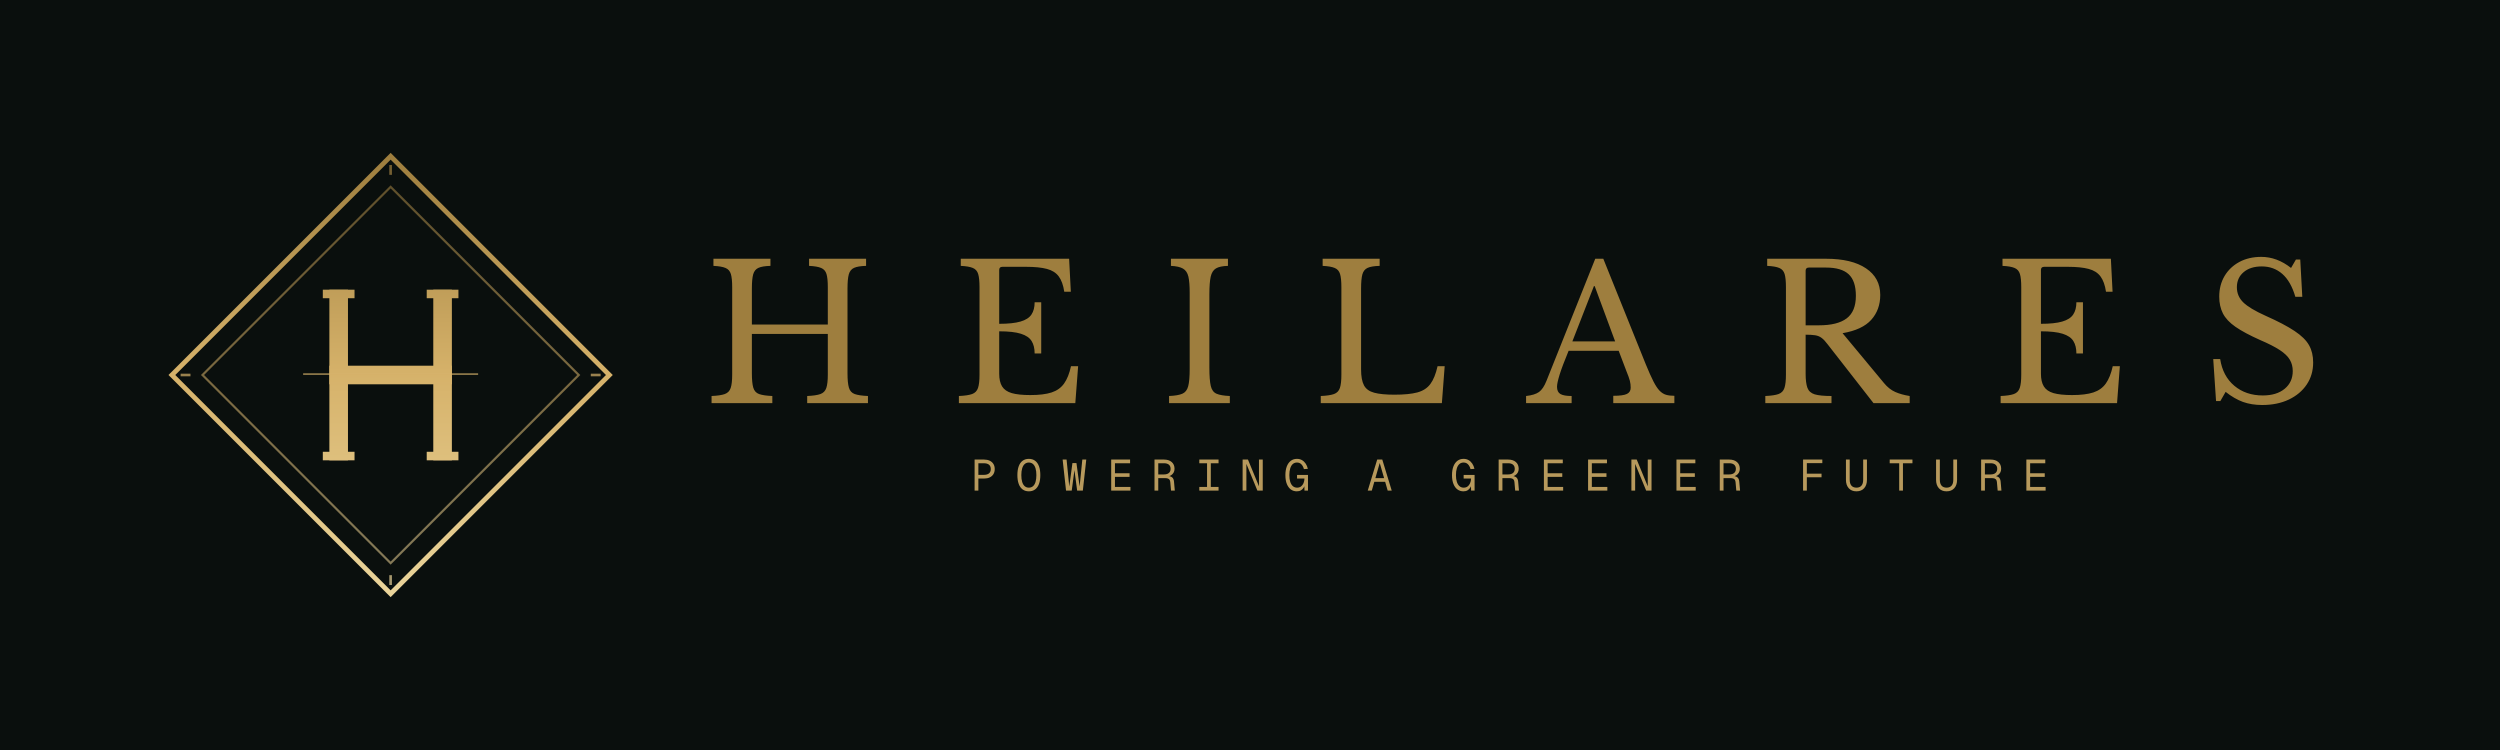
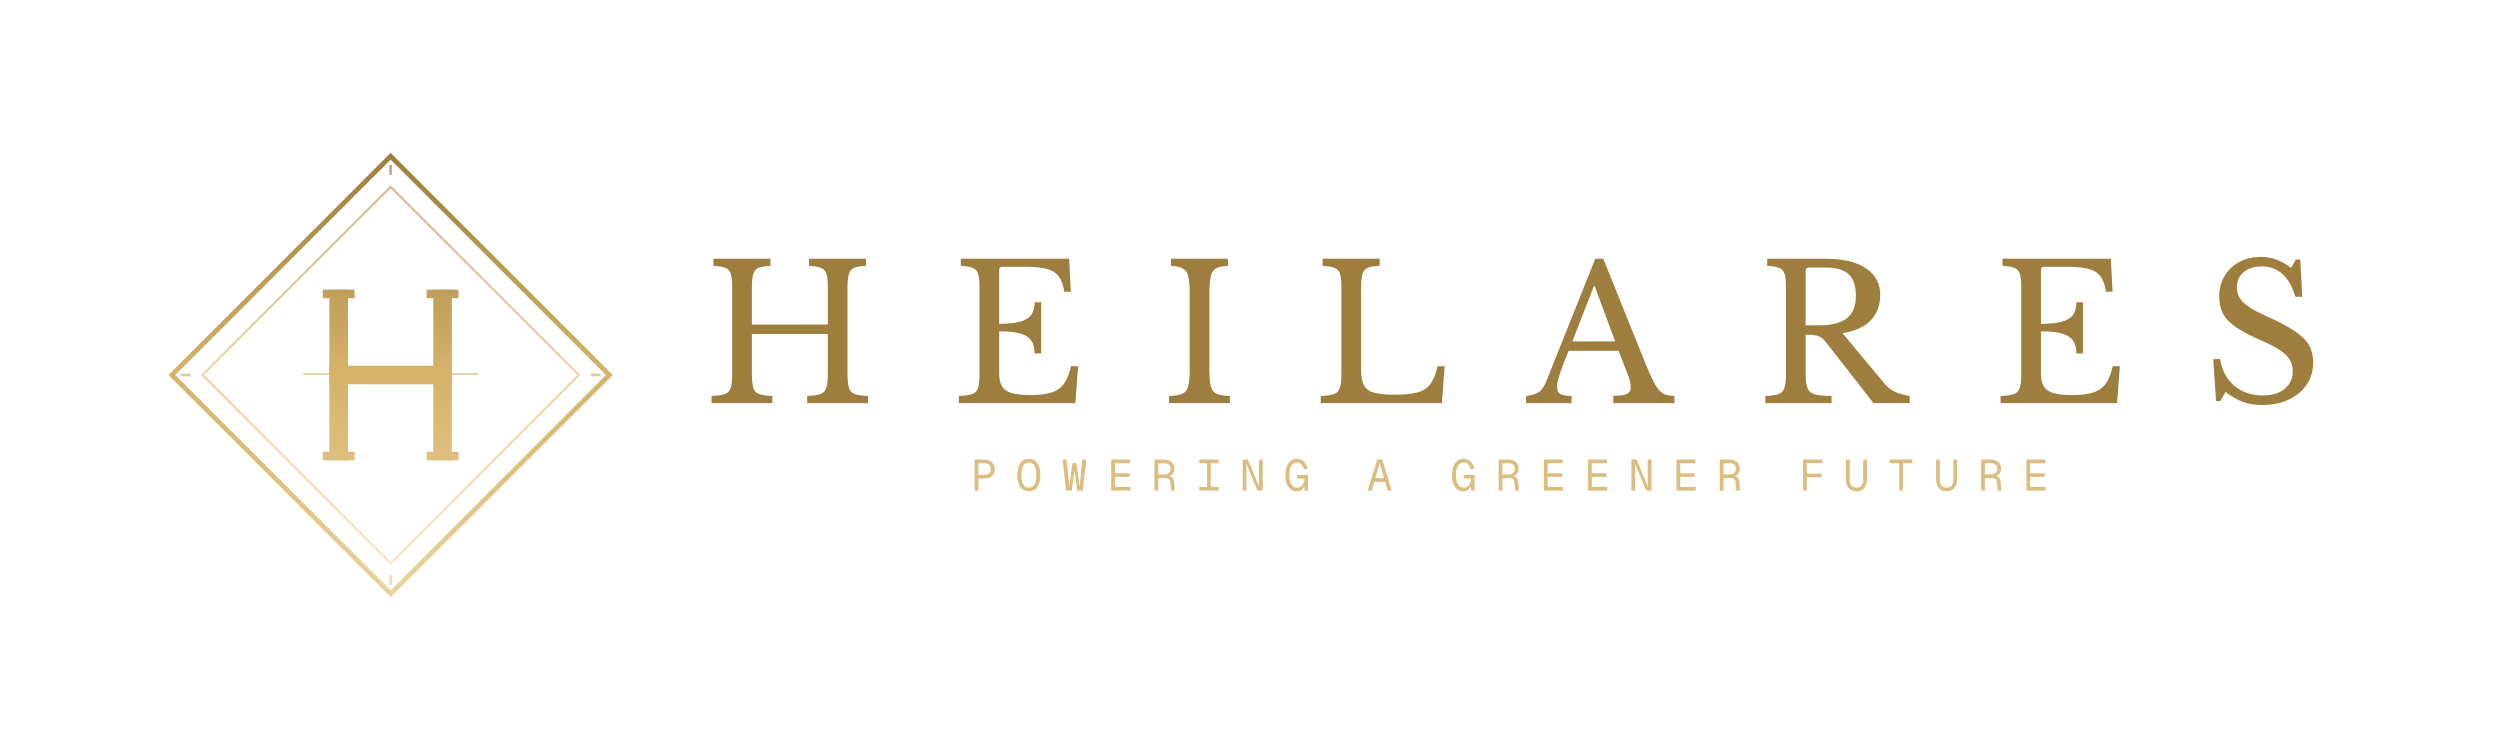
<svg xmlns="http://www.w3.org/2000/svg" viewBox="0 0 1600 480" width="1600" height="480">
  <defs>
    <linearGradient id="geh" gradientUnits="userSpaceOnUse" x1="250" y1="380.0" x2="250" y2="100.0">
      <stop offset="0%" stop-color="#EAD49A" />
      <stop offset="50%" stop-color="#D6B26A" />
      <stop offset="100%" stop-color="#9E7E3E" />
    </linearGradient>
    <linearGradient id="gw" gradientUnits="userSpaceOnUse" x1="965.212" y1="266.0" x2="965.212" y2="158.0">
      <stop offset="0%" stop-color="#EAD49A" />
      <stop offset="50%" stop-color="#D6B26A" />
      <stop offset="100%" stop-color="#9E7E3E" />
    </linearGradient>
  </defs>
-   <rect width="1600" height="480" fill="#0A0F0D" />
  <path d="M250,100.0 L390.0,240.0 L250,380.0 L110.0,240.0 Z" fill="none" stroke="url(#geh)" stroke-width="3.08" stroke-linejoin="miter" />
  <path d="M250,119.6 L370.4,240.0 L250,360.4 L129.6,240.0 Z" fill="none" stroke="url(#geh)" stroke-width="1.40" stroke-linejoin="miter" opacity="0.55" />
  <rect x="210.80" y="185.40" width="11.90" height="109.20" fill="url(#geh)" />
  <rect x="277.30" y="185.40" width="11.90" height="109.20" fill="url(#geh)" />
  <rect x="210.80" y="234.05" width="78.40" height="11.90" fill="url(#geh)" />
  <rect x="206.60" y="185.40" width="20.30" height="5.46" fill="url(#geh)" />
  <rect x="206.60" y="289.14" width="20.30" height="5.46" fill="url(#geh)" />
  <rect x="273.10" y="185.40" width="20.30" height="5.46" fill="url(#geh)" />
  <rect x="273.10" y="289.14" width="20.30" height="5.46" fill="url(#geh)" />
  <line x1="194.00" y1="239.41" x2="306.00" y2="239.41" stroke="url(#geh)" stroke-width="0.84" opacity="0.85" />
  <line x1="250.00" y1="105.60" x2="250.00" y2="111.90" stroke="url(#geh)" stroke-width="1.68" opacity="0.7" />
  <line x1="250.00" y1="368.10" x2="250.00" y2="374.40" stroke="url(#geh)" stroke-width="1.68" opacity="0.7" />
  <line x1="115.60" y1="240.00" x2="121.90" y2="240.00" stroke="url(#geh)" stroke-width="1.68" opacity="0.7" />
  <line x1="378.10" y1="240.00" x2="384.40" y2="240.00" stroke="url(#geh)" stroke-width="1.68" opacity="0.7" />
  <path transform="translate(450,258.0)" d="M92.40,-19.09 Q92.40,-12.96 93.30,-9.90 Q94.20,-6.84 97.01,-5.81 Q99.84,-4.80 105.49,-4.56 L105.49,-0.00 L66.60,-0.00 L66.60,-4.56 Q72.24,-4.80 75.06,-5.81 Q77.89,-6.84 78.84,-9.71 Q79.80,-12.60 79.80,-18.24 L79.80,-44.29 L31.20,-44.29 L31.20,-19.09 Q31.20,-12.96 32.10,-9.90 Q33.00,-6.84 35.81,-5.81 Q38.64,-4.80 44.29,-4.56 L44.29,-0.00 L5.40,-0.00 L5.40,-4.56 Q11.04,-4.80 13.86,-5.81 Q16.69,-6.84 17.64,-9.71 Q18.60,-12.60 18.60,-18.24 L18.60,-74.16 Q18.60,-79.80 17.76,-82.61 Q16.91,-85.44 14.32,-86.51 Q11.76,-87.60 6.60,-87.84 L6.60,-92.40 L43.09,-92.40 L43.09,-87.84 Q37.91,-87.71 35.40,-86.57 Q32.89,-85.44 32.04,-82.44 Q31.20,-79.44 31.20,-73.31 L31.20,-50.29 L79.80,-50.29 L79.80,-74.16 Q79.80,-79.80 78.96,-82.61 Q78.11,-85.44 75.52,-86.51 Q72.96,-87.60 67.80,-87.84 L67.80,-92.40 L104.29,-92.40 L104.29,-87.84 Q99.11,-87.71 96.60,-86.57 Q94.09,-85.44 93.24,-82.44 Q92.40,-79.44 92.40,-73.31 L92.40,-19.09 Z M189.49,-85.20 L189.49,-50.76 Q198.13,-50.76 203.10,-52.20 Q208.09,-53.64 210.13,-56.70 Q212.17,-59.76 212.17,-64.56 L216.38,-64.56 L216.38,-31.80 L212.17,-31.80 Q212.17,-36.60 210.24,-39.71 Q208.33,-42.84 203.40,-44.40 Q198.49,-45.96 189.49,-45.96 L189.49,-18.84 Q189.49,-13.69 191.34,-10.69 Q193.20,-7.69 197.51,-6.41 Q201.84,-5.16 209.40,-5.16 Q217.93,-5.16 223.03,-6.83 Q228.13,-8.51 231.00,-12.53 Q233.89,-16.56 235.44,-23.64 L240.00,-23.64 L238.20,-0.00 L163.69,-0.00 L163.69,-4.56 Q169.33,-4.80 172.14,-5.81 Q174.97,-6.84 175.93,-9.71 Q176.89,-12.60 176.89,-18.24 L176.89,-74.16 Q176.89,-79.80 176.04,-82.61 Q175.20,-85.44 172.61,-86.51 Q170.04,-87.60 164.89,-87.84 L164.89,-92.40 L234.24,-92.40 L235.33,-71.29 L231.13,-71.29 Q230.18,-77.64 227.59,-81.11 Q225.00,-84.60 219.96,-85.91 Q214.93,-87.24 206.77,-87.24 L191.53,-87.24 Q189.49,-87.24 189.49,-85.20 Z M298.20,-0.00 L298.20,-4.56 Q303.84,-4.80 306.66,-6.00 Q309.49,-7.20 310.44,-10.80 Q311.40,-14.40 311.40,-21.84 L311.40,-70.56 Q311.40,-77.40 310.56,-81.00 Q309.71,-84.60 307.12,-86.10 Q304.56,-87.60 299.40,-87.84 L299.40,-92.40 L335.89,-92.40 L335.89,-87.84 Q330.71,-87.71 328.20,-86.21 Q325.69,-84.71 324.84,-80.87 Q324.00,-77.04 324.00,-69.71 L324.00,-22.69 Q324.00,-14.76 324.90,-10.97 Q325.80,-7.20 328.61,-6.00 Q331.44,-4.80 337.09,-4.56 L337.09,-0.00 L298.20,-0.00 Z M472.80,-0.00 L395.29,-0.00 L395.29,-4.56 Q400.93,-4.80 403.74,-5.81 Q406.58,-6.84 407.53,-9.71 Q408.49,-12.60 408.49,-18.24 L408.49,-74.16 Q408.49,-79.80 407.64,-82.61 Q406.80,-85.44 404.21,-86.51 Q401.64,-87.60 396.49,-87.84 L396.49,-92.40 L432.98,-92.40 L432.98,-87.84 Q427.80,-87.71 425.29,-86.57 Q422.78,-85.44 421.93,-82.44 Q421.09,-79.44 421.09,-73.31 L421.09,-21.60 Q421.09,-14.89 422.94,-11.40 Q424.80,-7.91 429.49,-6.66 Q434.18,-5.40 442.44,-5.40 Q451.69,-5.40 457.09,-6.84 Q462.49,-8.29 465.43,-12.24 Q468.38,-16.20 470.04,-23.64 L474.60,-23.64 L472.80,-0.00 Z M526.69,-0.00 L526.69,-4.56 Q532.20,-5.16 534.96,-7.12 Q537.71,-9.11 539.76,-14.29 L570.96,-92.40 L576.11,-92.40 L603.36,-24.71 Q606.11,-18.00 608.16,-13.97 Q610.20,-9.96 612.11,-7.97 Q614.04,-6.00 616.26,-5.34 Q618.49,-4.69 621.60,-4.69 L621.60,-0.00 L582.49,-0.00 L582.49,-4.69 Q588.84,-4.69 591.24,-5.89 Q593.64,-7.09 593.64,-9.84 Q593.64,-12.24 593.10,-14.34 Q592.56,-16.44 590.89,-20.51 L585.96,-33.49 L553.91,-33.49 Q549.84,-23.64 548.16,-18.24 Q546.49,-12.84 546.49,-10.44 Q546.49,-7.09 548.70,-5.81 Q550.91,-4.56 555.84,-4.56 L555.84,-0.00 L526.69,-0.00 Z M556.31,-39.49 L583.69,-39.49 L570.60,-74.89 L570.11,-74.89 L556.31,-39.49 Z M753.36,-69.24 Q753.36,-59.76 747.60,-53.32 Q741.84,-46.91 729.24,-44.76 L755.76,-12.84 Q759.00,-8.89 762.96,-7.14 Q766.91,-5.40 772.20,-4.56 L772.20,-0.00 L749.04,-0.00 L719.64,-37.69 Q717.60,-40.44 715.80,-41.76 Q714.00,-43.09 711.66,-43.44 Q709.31,-43.80 705.60,-43.80 L705.60,-18.84 Q705.60,-12.96 706.74,-9.82 Q707.89,-6.71 711.41,-5.62 Q714.96,-4.56 722.16,-4.56 L722.16,-0.00 L679.80,-0.00 L679.80,-4.56 Q685.44,-4.80 688.26,-5.81 Q691.09,-6.84 692.04,-9.71 Q693.00,-12.60 693.00,-18.24 L693.00,-74.16 Q693.00,-79.80 692.16,-82.61 Q691.31,-85.44 688.73,-86.51 Q686.16,-87.60 681.00,-87.84 L681.00,-92.40 L718.69,-92.40 Q735.11,-92.40 744.23,-86.27 Q753.36,-80.16 753.36,-69.24 Z M705.60,-84.71 L705.60,-49.80 L714.11,-49.80 Q726.00,-49.80 731.87,-54.24 Q737.76,-58.69 737.76,-68.64 Q737.76,-78.24 733.12,-82.50 Q728.51,-86.76 718.69,-86.76 L707.64,-86.76 Q705.60,-86.76 705.60,-84.71 Z M856.20,-85.20 L856.20,-50.76 Q864.84,-50.76 869.81,-52.20 Q874.80,-53.64 876.84,-56.70 Q878.89,-59.76 878.89,-64.56 L883.09,-64.56 L883.09,-31.80 L878.89,-31.80 Q878.89,-36.60 876.96,-39.71 Q875.04,-42.84 870.11,-44.40 Q865.20,-45.96 856.20,-45.96 L856.20,-18.84 Q856.20,-13.69 858.06,-10.69 Q859.91,-7.69 864.22,-6.41 Q868.56,-5.16 876.11,-5.16 Q884.64,-5.16 889.74,-6.83 Q894.84,-8.51 897.71,-12.53 Q900.60,-16.56 902.16,-23.64 L906.71,-23.64 L904.91,-0.00 L830.40,-0.00 L830.40,-4.56 Q836.04,-4.80 838.86,-5.81 Q841.69,-6.84 842.64,-9.71 Q843.60,-12.60 843.60,-18.24 L843.60,-74.16 Q843.60,-79.80 842.76,-82.61 Q841.91,-85.44 839.32,-86.51 Q836.76,-87.60 831.60,-87.84 L831.60,-92.40 L900.96,-92.40 L902.04,-71.29 L897.84,-71.29 Q896.89,-77.64 894.30,-81.11 Q891.71,-84.60 886.67,-85.91 Q881.64,-87.24 873.49,-87.24 L858.24,-87.24 Q856.20,-87.24 856.20,-85.20 Z M968.27,-1.31 L966.47,-28.20 L970.91,-28.20 Q972.60,-17.29 979.97,-11.10 Q987.36,-4.91 998.16,-4.91 Q1007.02,-4.91 1012.18,-9.17 Q1017.36,-13.44 1017.36,-20.51 Q1017.36,-24.60 1015.48,-27.77 Q1013.62,-30.96 1009.07,-33.96 Q1004.51,-36.96 996.36,-40.44 Q986.40,-44.89 980.70,-48.84 Q975.00,-52.80 972.66,-57.41 Q970.31,-62.04 970.31,-68.16 Q970.31,-75.60 973.72,-81.36 Q977.16,-87.11 983.21,-90.36 Q989.27,-93.60 997.20,-93.60 Q1007.27,-93.60 1016.27,-86.51 L1019.40,-91.91 L1022.16,-91.91 L1023.47,-68.04 L1019.02,-68.04 Q1016.16,-77.89 1010.68,-82.69 Q1005.22,-87.49 997.56,-87.49 Q990.22,-87.49 985.91,-83.81 Q981.60,-80.16 981.60,-74.16 Q981.60,-68.51 985.67,-64.50 Q989.76,-60.49 999.96,-55.91 Q1011.82,-50.64 1018.48,-46.20 Q1025.16,-41.76 1027.78,-37.07 Q1030.42,-32.40 1030.42,-26.04 Q1030.42,-18.00 1026.28,-11.87 Q1022.16,-5.76 1014.82,-2.27 Q1007.51,1.20 997.80,1.20 Q990.96,1.20 985.48,-0.77 Q980.02,-2.76 974.40,-7.20 L971.02,-1.31 L968.27,-1.31 Z" fill="url(#gw)" />
  <path transform="translate(621.2259,314.0)" d="M2.52,-0.00 L2.52,-19.88 L8.57,-19.88 Q10.64,-19.88 12.18,-19.15 Q13.72,-18.42 14.56,-17.06 Q15.40,-15.71 15.40,-13.80 Q15.40,-11.90 14.56,-10.54 Q13.72,-9.18 12.18,-8.45 Q10.64,-7.73 8.57,-7.73 L4.93,-7.73 L4.93,-0.00 L2.52,-0.00 Z M4.93,-10.08 L8.29,-10.08 Q10.64,-10.08 11.76,-11.05 Q12.88,-12.01 12.88,-13.80 Q12.88,-15.62 11.76,-16.57 Q10.64,-17.53 8.29,-17.53 L4.93,-17.53 L4.93,-10.08 Z M37.24,0.45 Q34.89,0.45 33.25,-0.76 Q31.61,-1.96 30.76,-4.28 Q29.90,-6.61 29.90,-9.91 Q29.90,-13.27 30.76,-15.60 Q31.61,-17.92 33.25,-19.12 Q34.89,-20.33 37.24,-20.33 Q39.59,-20.33 41.23,-19.12 Q42.87,-17.92 43.72,-15.60 Q44.58,-13.27 44.58,-9.91 Q44.58,-6.61 43.72,-4.28 Q42.87,-1.96 41.23,-0.76 Q39.59,0.45 37.24,0.45 Z M37.24,-1.90 Q38.78,-1.90 39.86,-2.81 Q40.94,-3.72 41.50,-5.51 Q42.06,-7.31 42.06,-9.91 Q42.06,-12.52 41.50,-14.32 Q40.94,-16.13 39.86,-17.05 Q38.78,-17.98 37.24,-17.98 Q35.70,-17.98 34.62,-17.05 Q33.54,-16.13 32.98,-14.32 Q32.42,-12.52 32.42,-9.91 Q32.42,-7.31 32.98,-5.51 Q33.54,-3.72 34.62,-2.81 Q35.70,-1.90 37.24,-1.90 Z M61.04,-0.00 L58.86,-19.88 L61.38,-19.88 L63.22,-1.40 L62.94,-1.40 L65.13,-17.64 L67.70,-17.64 L69.89,-1.40 L69.61,-1.40 L71.46,-19.88 L73.98,-19.88 L71.79,-0.00 L68.15,-0.00 L66.08,-15.68 L66.75,-15.68 L64.68,-0.00 L61.04,-0.00 Z M89.94,-0.00 L89.94,-19.88 L102.03,-19.88 L102.03,-17.53 L92.34,-17.53 L92.34,-11.12 L101.70,-11.12 L101.70,-8.82 L92.34,-8.82 L92.34,-2.35 L102.26,-2.35 L102.26,-0.00 L89.94,-0.00 Z M117.66,-0.00 L117.66,-19.88 L123.70,-19.88 Q126.84,-19.88 128.66,-18.30 Q130.48,-16.72 130.48,-13.94 Q130.48,-12.54 129.84,-11.46 Q129.19,-10.39 128.18,-9.77 Q127.18,-9.16 126.11,-9.07 L126.00,-9.41 Q127.99,-9.30 128.98,-8.46 Q129.98,-7.62 130.14,-5.71 L130.65,-0.00 L128.24,-0.00 L127.76,-5.40 Q127.68,-6.33 127.33,-6.90 Q126.98,-7.48 126.24,-7.74 Q125.50,-8.01 124.21,-8.01 L120.06,-8.01 L120.06,-0.00 L117.66,-0.00 Z M120.06,-10.36 L123.70,-10.36 Q125.78,-10.36 126.87,-11.30 Q127.96,-12.24 127.96,-13.94 Q127.96,-15.68 126.87,-16.60 Q125.78,-17.53 123.70,-17.53 L120.06,-17.53 L120.06,-10.36 Z M146.33,-0.00 L146.33,-2.35 L151.29,-2.35 L151.29,-17.53 L146.33,-17.53 L146.33,-19.88 L158.65,-19.88 L158.65,-17.53 L153.69,-17.53 L153.69,-2.35 L158.65,-2.35 L158.65,-0.00 L146.33,-0.00 Z M174.05,-0.00 L174.05,-19.88 L177.47,-19.88 L184.52,-2.74 L184.52,-19.88 L186.93,-19.88 L186.93,-0.00 L183.51,-0.00 L176.46,-17.14 L176.46,-0.00 L174.05,-0.00 Z M208.71,0.45 Q206.61,0.45 204.97,-0.71 Q203.34,-1.88 202.38,-4.19 Q201.43,-6.50 201.43,-9.91 Q201.43,-13.13 202.31,-15.46 Q203.20,-17.78 204.85,-19.05 Q206.50,-20.33 208.83,-20.33 Q210.65,-20.33 212.06,-19.51 Q213.47,-18.70 214.42,-17.26 Q215.38,-15.82 215.80,-13.94 L213.28,-13.78 Q212.80,-15.62 211.70,-16.80 Q210.59,-17.98 208.83,-17.98 Q207.29,-17.98 206.19,-17.04 Q205.10,-16.10 204.53,-14.29 Q203.95,-12.49 203.95,-9.91 Q203.95,-7.36 204.54,-5.57 Q205.13,-3.78 206.24,-2.84 Q207.34,-1.90 208.94,-1.90 Q210.37,-1.90 211.39,-2.64 Q212.41,-3.39 213.00,-4.72 Q213.59,-6.05 213.64,-7.76 L208.88,-7.76 L208.88,-10.05 L215.88,-10.05 L215.88,-0.00 L213.64,-0.00 L213.53,-4.70 L214.20,-4.48 Q213.81,-3.05 213.12,-1.93 Q212.44,-0.81 211.36,-0.18 Q210.28,0.45 208.71,0.45 Z M254.13,-0.00 L260.18,-19.88 L263.43,-19.88 L269.48,-0.00 L266.90,-0.00 L261.80,-17.70 L256.71,-0.00 L254.13,-0.00 Z M257.18,-5.66 L258.02,-8.01 L265.58,-8.01 L266.42,-5.66 L257.18,-5.66 Z M315.34,0.45 Q313.24,0.45 311.60,-0.71 Q309.96,-1.88 309.01,-4.19 Q308.06,-6.50 308.06,-9.91 Q308.06,-13.13 308.94,-15.46 Q309.82,-17.78 311.48,-19.05 Q313.13,-20.33 315.46,-20.33 Q317.28,-20.33 318.69,-19.51 Q320.10,-18.70 321.05,-17.26 Q322.00,-15.82 322.42,-13.94 L319.90,-13.78 Q319.43,-15.62 318.33,-16.80 Q317.22,-17.98 315.46,-17.98 Q313.92,-17.98 312.82,-17.04 Q311.73,-16.10 311.15,-14.29 Q310.58,-12.49 310.58,-9.91 Q310.58,-7.36 311.17,-5.57 Q311.76,-3.78 312.87,-2.84 Q313.97,-1.90 315.56,-1.90 Q317.00,-1.90 318.01,-2.64 Q319.04,-3.39 319.62,-4.72 Q320.22,-6.05 320.27,-7.76 L315.51,-7.76 L315.51,-10.05 L322.51,-10.05 L322.51,-0.00 L320.27,-0.00 L320.16,-4.70 L320.83,-4.48 Q320.44,-3.05 319.75,-1.93 Q319.06,-0.81 317.99,-0.18 Q316.91,0.45 315.34,0.45 Z M337.91,-0.00 L337.91,-19.88 L343.96,-19.88 Q347.10,-19.88 348.92,-18.30 Q350.74,-16.72 350.74,-13.94 Q350.74,-12.54 350.09,-11.46 Q349.45,-10.39 348.44,-9.77 Q347.43,-9.16 346.37,-9.07 L346.26,-9.41 Q348.25,-9.30 349.24,-8.46 Q350.23,-7.62 350.40,-5.71 L350.91,-0.00 L348.50,-0.00 L348.02,-5.40 Q347.94,-6.33 347.59,-6.90 Q347.24,-7.48 346.49,-7.74 Q345.75,-8.01 344.47,-8.01 L340.32,-8.01 L340.32,-0.00 L337.91,-0.00 Z M340.32,-10.36 L343.96,-10.36 Q346.03,-10.36 347.12,-11.30 Q348.22,-12.24 348.22,-13.94 Q348.22,-15.68 347.12,-16.60 Q346.03,-17.53 343.96,-17.53 L340.32,-17.53 L340.32,-10.36 Z M366.87,-0.00 L366.87,-19.88 L378.96,-19.88 L378.96,-17.53 L369.27,-17.53 L369.27,-11.12 L378.63,-11.12 L378.63,-8.82 L369.27,-8.82 L369.27,-2.35 L379.19,-2.35 L379.19,-0.00 L366.87,-0.00 Z M395.15,-0.00 L395.15,-19.88 L407.24,-19.88 L407.24,-17.53 L397.55,-17.53 L397.55,-11.12 L406.91,-11.12 L406.91,-8.82 L397.55,-8.82 L397.55,-2.35 L407.47,-2.35 L407.47,-0.00 L395.15,-0.00 Z M422.87,-0.00 L422.87,-19.88 L426.28,-19.88 L433.34,-2.74 L433.34,-19.88 L435.75,-19.88 L435.75,-0.00 L432.33,-0.00 L425.27,-17.14 L425.27,-0.00 L422.87,-0.00 Z M451.71,-0.00 L451.71,-19.88 L463.80,-19.88 L463.80,-17.53 L454.11,-17.53 L454.11,-11.12 L463.47,-11.12 L463.47,-8.82 L454.11,-8.82 L454.11,-2.35 L464.03,-2.35 L464.03,-0.00 L451.71,-0.00 Z M479.43,-0.00 L479.43,-19.88 L485.47,-19.88 Q488.61,-19.88 490.43,-18.30 Q492.25,-16.72 492.25,-13.94 Q492.25,-12.54 491.61,-11.46 Q490.96,-10.39 489.95,-9.77 Q488.95,-9.16 487.88,-9.07 L487.77,-9.41 Q489.76,-9.30 490.75,-8.46 Q491.75,-7.62 491.91,-5.71 L492.42,-0.00 L490.01,-0.00 L489.53,-5.40 Q489.45,-6.33 489.10,-6.90 Q488.75,-7.48 488.00,-7.74 Q487.27,-8.01 485.98,-8.01 L481.83,-8.01 L481.83,-0.00 L479.43,-0.00 Z M481.83,-10.36 L485.47,-10.36 Q487.55,-10.36 488.63,-11.30 Q489.73,-12.24 489.73,-13.94 Q489.73,-15.68 488.63,-16.60 Q487.55,-17.53 485.47,-17.53 L481.83,-17.53 L481.83,-10.36 Z M532.74,-0.00 L532.74,-19.88 L545.06,-19.88 L545.06,-17.58 L533.92,-17.58 L535.15,-18.76 L535.15,-9.63 L533.92,-10.86 L544.56,-10.86 L544.56,-8.57 L533.92,-8.57 L535.15,-9.80 L535.15,-0.00 L532.74,-0.00 Z M566.90,0.45 Q563.76,0.45 561.97,-1.54 Q560.18,-3.53 560.18,-6.94 L560.18,-19.88 L562.59,-19.88 L562.59,-6.94 Q562.59,-4.48 563.69,-3.19 Q564.80,-1.90 566.90,-1.90 Q569.00,-1.90 570.11,-3.19 Q571.21,-4.48 571.21,-6.94 L571.21,-19.88 L573.62,-19.88 L573.62,-6.94 Q573.62,-3.53 571.83,-1.54 Q570.04,0.45 566.90,0.45 Z M594.26,-0.00 L594.26,-17.53 L588.18,-17.53 L588.18,-19.88 L602.74,-19.88 L602.74,-17.53 L596.66,-17.53 L596.66,-0.00 L594.26,-0.00 Z M624.58,0.45 Q621.44,0.45 619.65,-1.54 Q617.86,-3.53 617.86,-6.94 L617.86,-19.88 L620.27,-19.88 L620.27,-6.94 Q620.27,-4.48 621.37,-3.19 Q622.48,-1.90 624.58,-1.90 Q626.68,-1.90 627.79,-3.19 Q628.89,-4.48 628.89,-6.94 L628.89,-19.88 L631.30,-19.88 L631.30,-6.94 Q631.30,-3.53 629.51,-1.54 Q627.72,0.45 624.58,0.45 Z M646.70,-0.00 L646.70,-19.88 L652.75,-19.88 Q655.88,-19.88 657.70,-18.30 Q659.52,-16.72 659.52,-13.94 Q659.52,-12.54 658.88,-11.46 Q658.24,-10.39 657.23,-9.77 Q656.22,-9.16 655.16,-9.07 L655.04,-9.41 Q657.03,-9.30 658.03,-8.46 Q659.02,-7.62 659.19,-5.71 L659.69,-0.00 L657.28,-0.00 L656.81,-5.40 Q656.72,-6.33 656.37,-6.90 Q656.02,-7.48 655.28,-7.74 Q654.54,-8.01 653.25,-8.01 L649.11,-8.01 L649.11,-0.00 L646.70,-0.00 Z M649.11,-10.36 L652.75,-10.36 Q654.82,-10.36 655.91,-11.30 Q657.00,-12.24 657.00,-13.94 Q657.00,-15.68 655.91,-16.60 Q654.82,-17.53 652.75,-17.53 L649.11,-17.53 L649.11,-10.36 Z M675.65,-0.00 L675.65,-19.88 L687.75,-19.88 L687.75,-17.53 L678.06,-17.53 L678.06,-11.12 L687.41,-11.12 L687.41,-8.82 L678.06,-8.82 L678.06,-2.35 L687.97,-2.35 L687.97,-0.00 L675.65,-0.00 Z" fill="#D6B26A" opacity="0.85" />
</svg>
